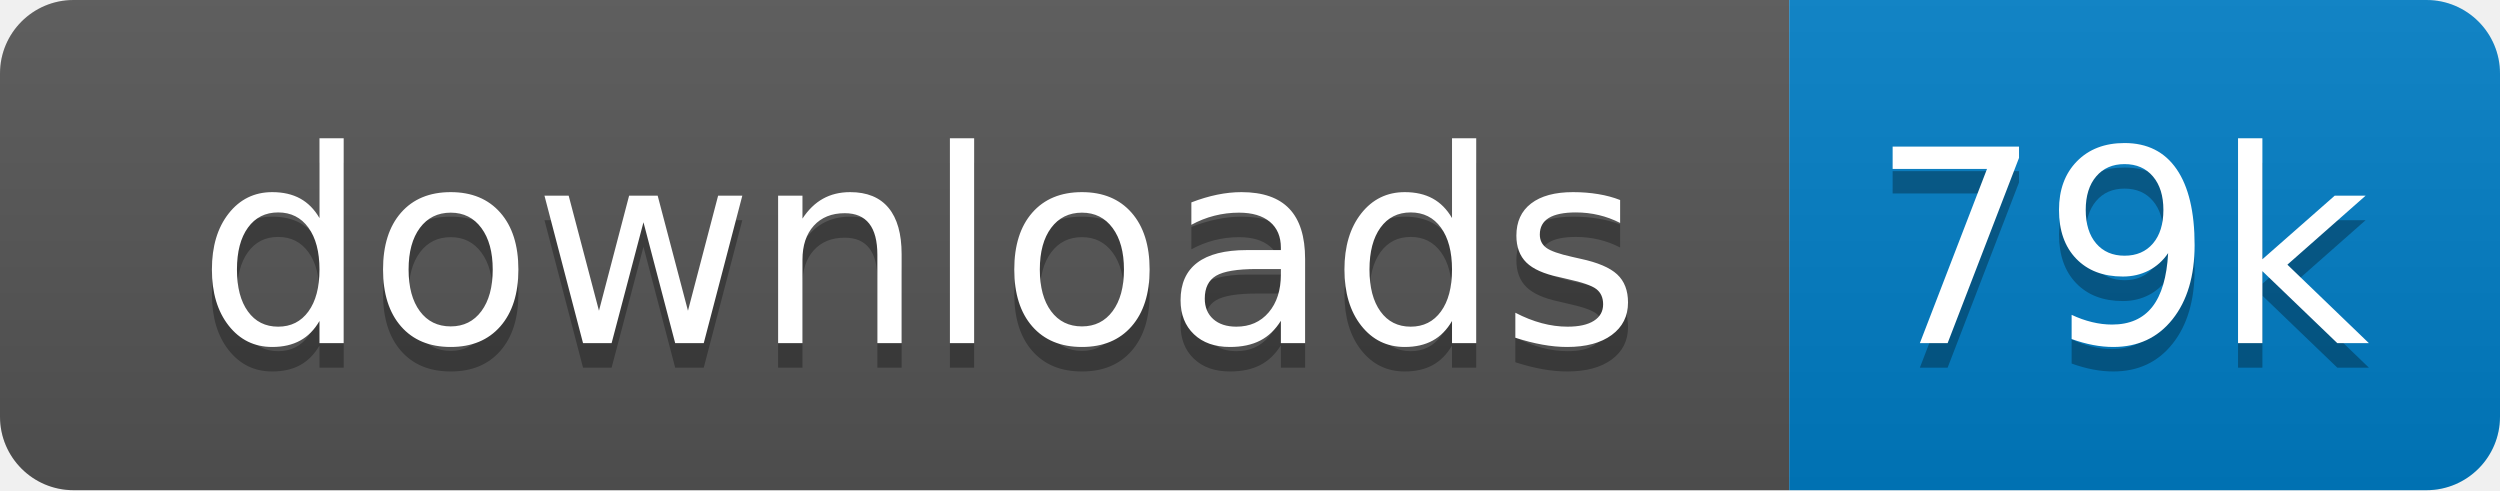
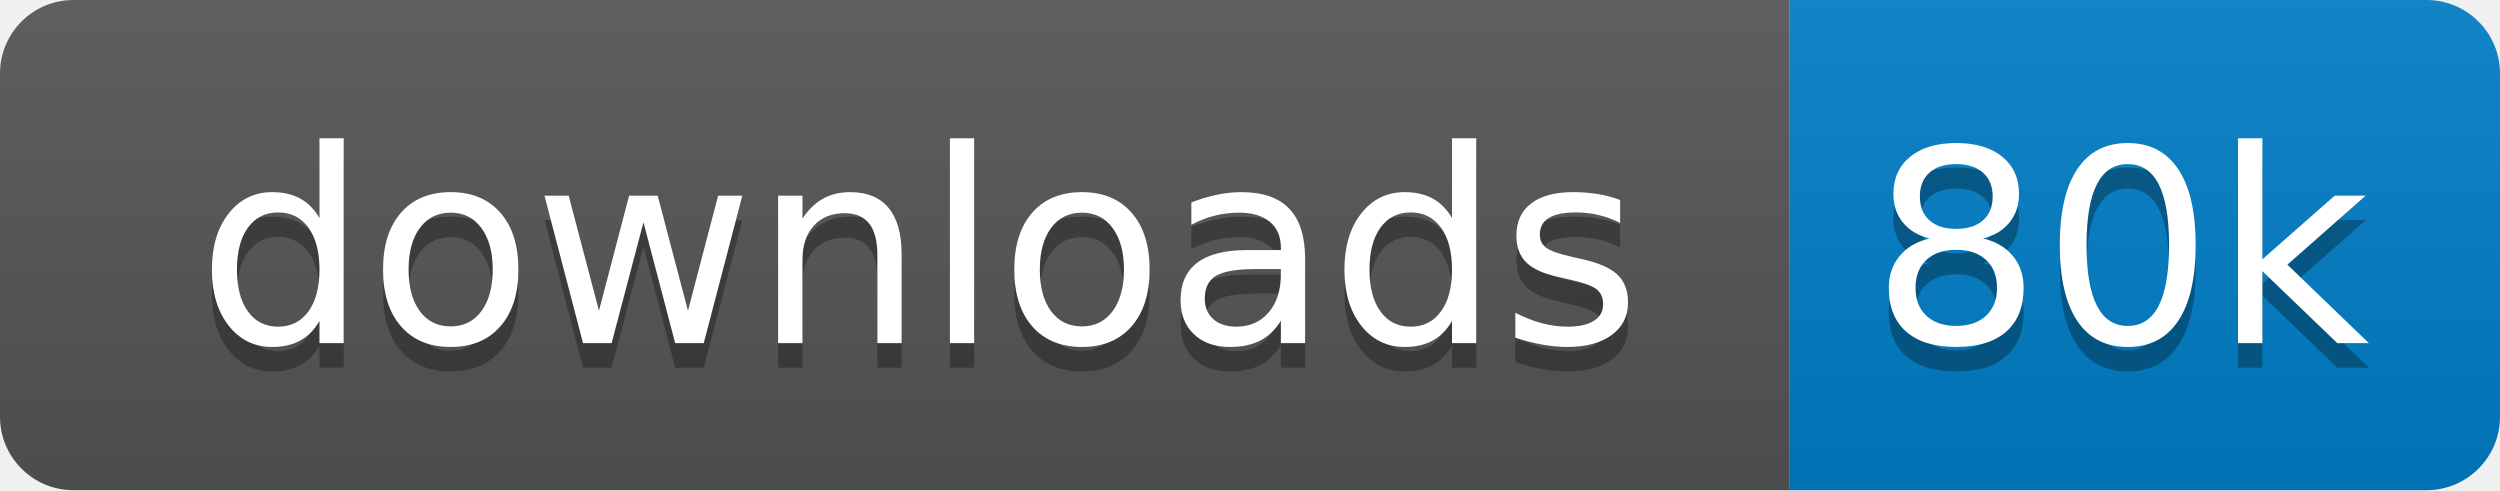
<svg xmlns="http://www.w3.org/2000/svg" xmlns:xlink="http://www.w3.org/1999/xlink" width="102" height="20">
  <linearGradient id="s" x2="0" y2="100%">
    <stop offset="0" stop-color="#bbb" stop-opacity=".1" />
    <stop offset="1" stop-opacity=".1" />
  </linearGradient>
  <clipPath id="r">
    <rect width="102" height="20" rx="3" fill="#fff" />
  </clipPath>
  <g clip-path="url(#r)" transform="scale(1)">
    <rect width="73" height="20" fill="#555" />
    <rect x="73" width="29" height="20" fill="#007ec6" />
    <rect width="102" height="20" fill="url(#s)" />
  </g>
  <g fill="#fff" text-anchor="middle" font-family="Verdana,Geneva,DejaVu Sans,sans-serif" text-rendering="geometricPrecision" font-size="110" transform="scale(1)">
    <image visibility="hidden" x="5" y="3" width="14" height="14" xlink:href="" />
    <text x="375" y="150" fill="#010101" fill-opacity=".3" transform="scale(.1)" textLength="630">downloads</text>
    <text x="375" y="140" transform="scale(.1)" textLength="630">downloads</text>
-     <text x="865" y="150" fill="#010101" fill-opacity=".3" transform="scale(.1)" textLength="190">79k</text>
-     <text x="865" y="140" transform="scale(.1)" textLength="190">79k</text>
+     <text x="865" y="150" fill="#010101" fill-opacity=".3" transform="scale(.1)" textLength="190">80k</text>
+     <text x="865" y="140" transform="scale(.1)" textLength="190">80k</text>
  </g>
</svg>
